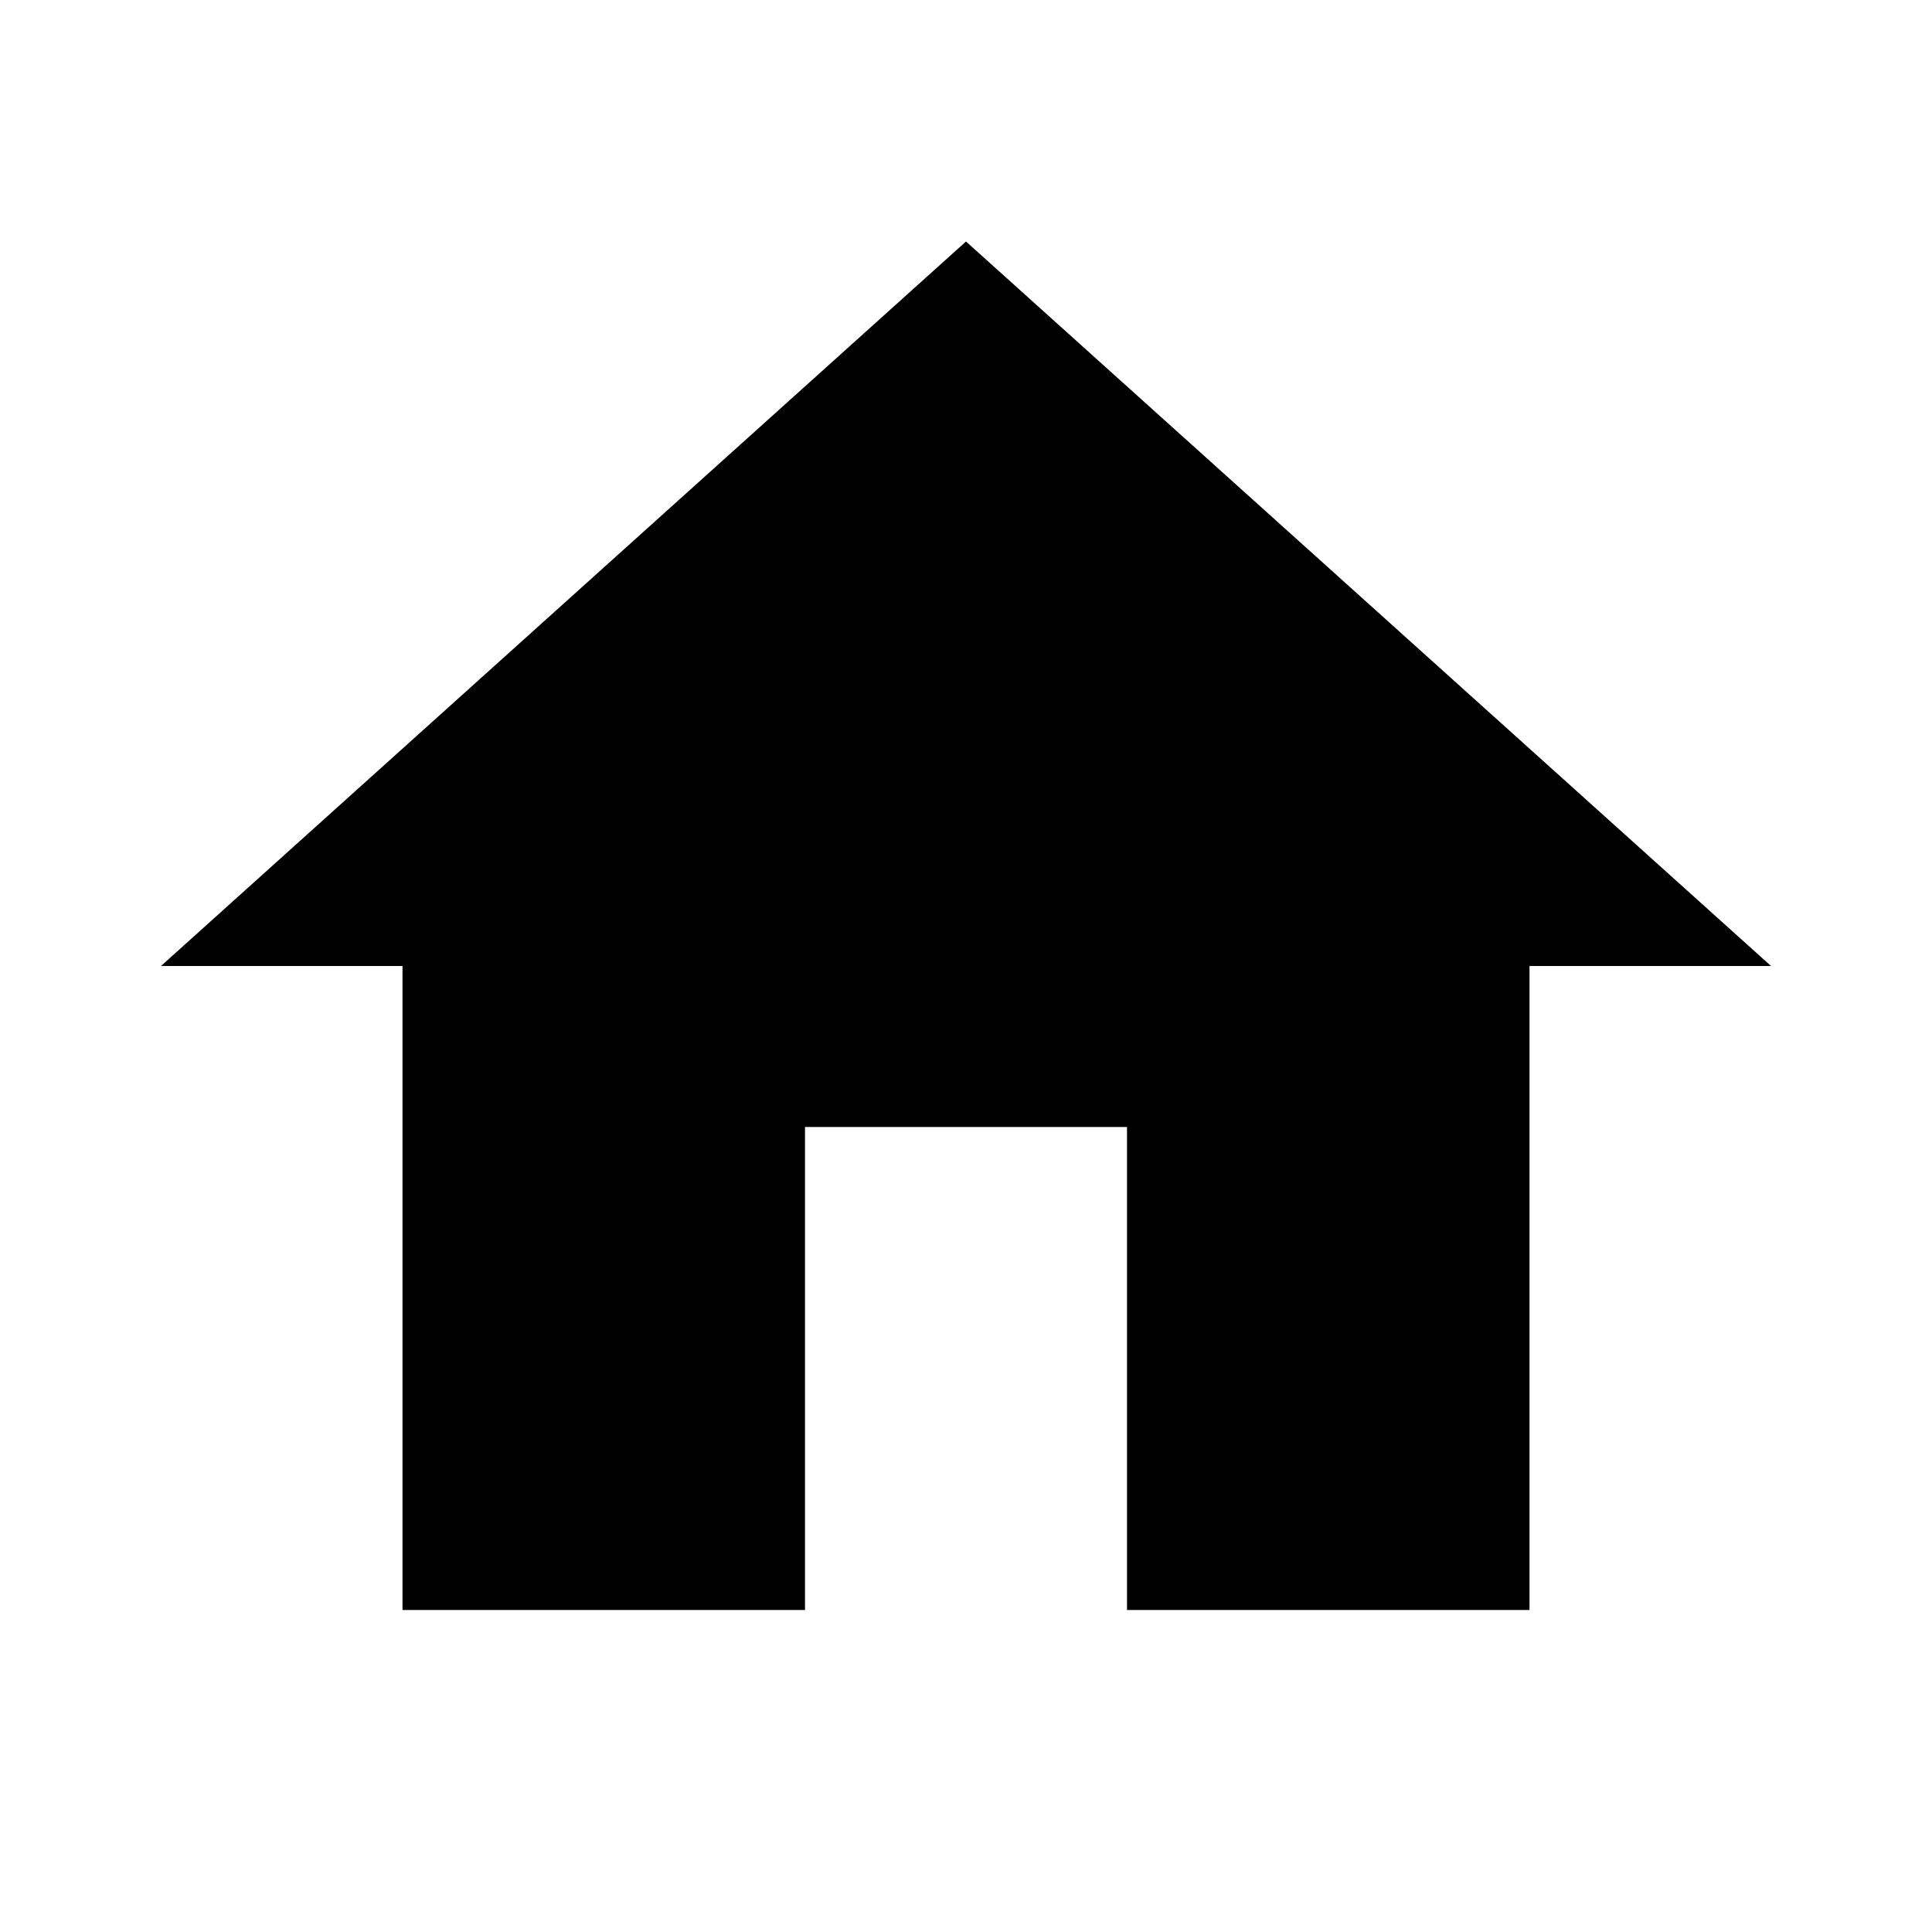
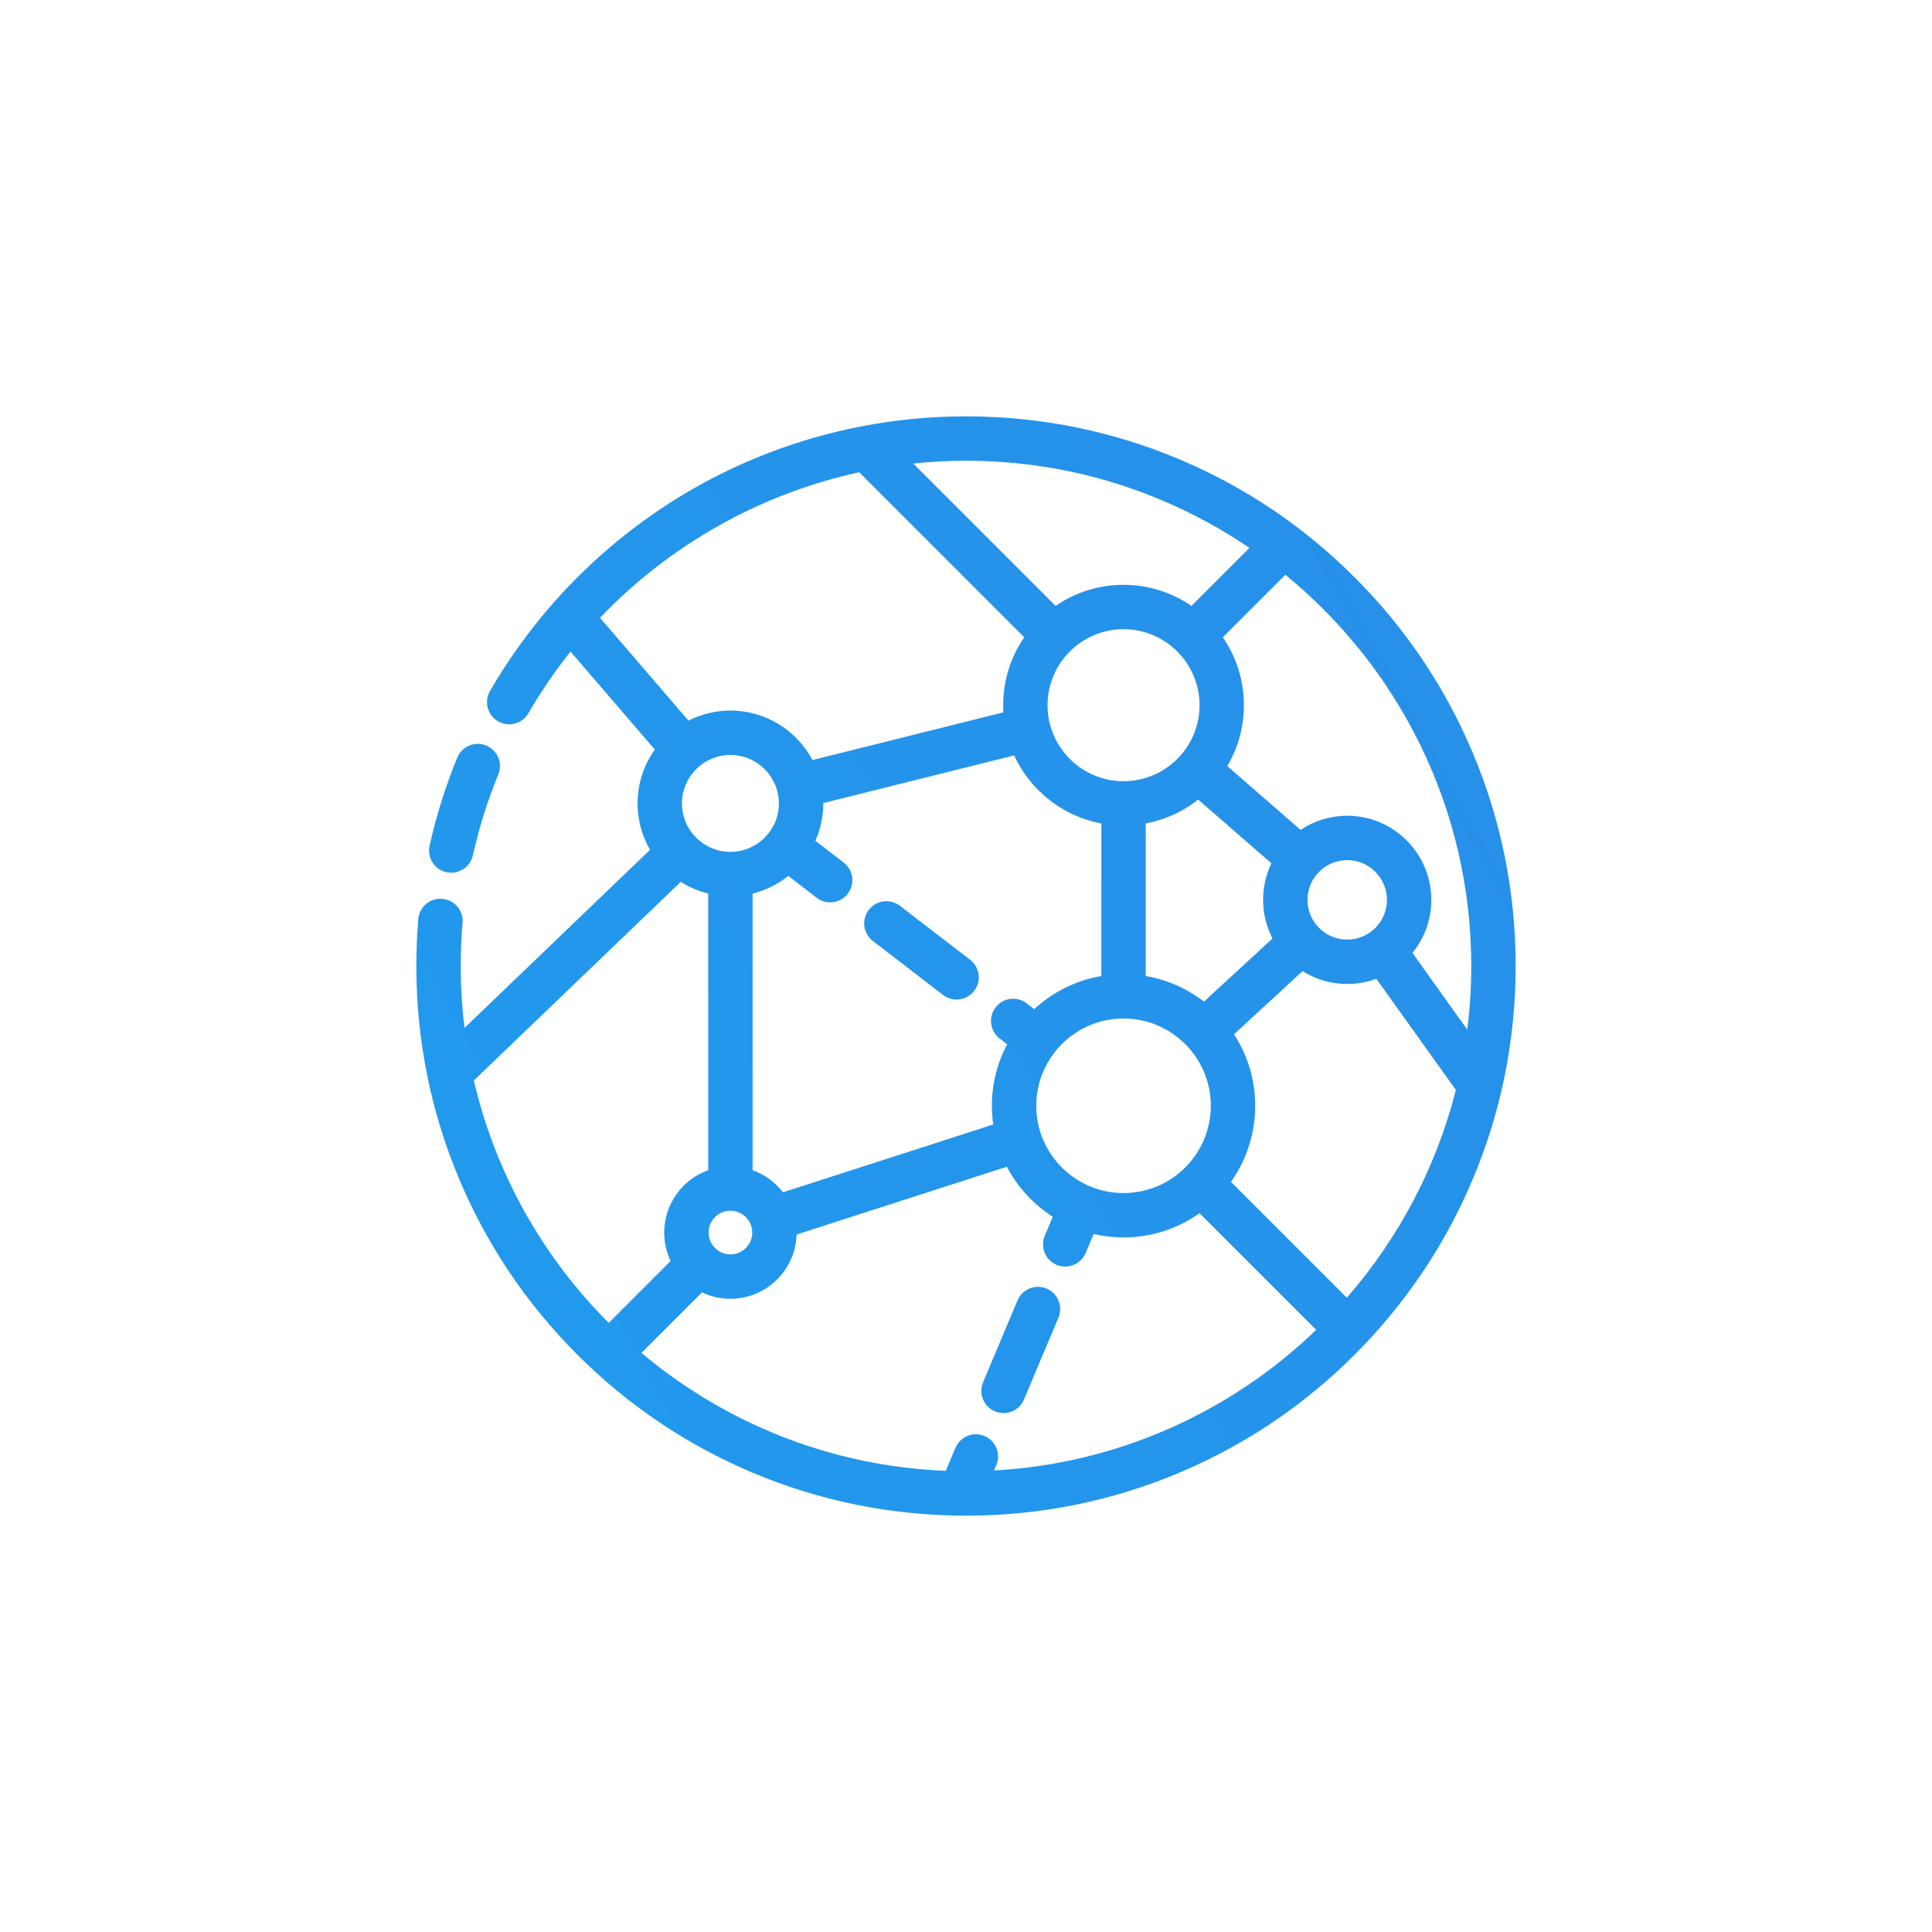
- <svg xmlns="http://www.w3.org/2000/svg" viewBox="0 0 24 24">
-   <path d="M10,20V14H14V20H19V12H22L12,3L2,12H5V20H10Z" />
+ <svg xmlns="http://www.w3.org/2000/svg" viewBox="0 0 425 425" height="85px" width="85px" xml:space="preserve">
+   <linearGradient id="a" gradientUnits="userSpaceOnUse" x1="-998.648" y1="871.155" x2="1009.353" y2="-220.844">
+     <stop offset="0" style="stop-color:#00c9ff" />
+     <stop offset="1" style="stop-color:#3b72de" />
+   </linearGradient>
+   <path fill="url(#a)" d="M323.907 165.435c-6.092-14.397-14.809-27.329-25.911-38.431-11.102-11.103-24.032-19.82-38.431-25.91-14.91-6.306-30.744-9.504-47.065-9.504-21.595 0-42.792 5.764-61.298 16.668a121.576 121.576 0 0 0-29.274 24.15c-.043.045-.082.094-.124.14a121.26 121.26 0 0 0-14.017 19.46 4.88 4.88 0 1 0 8.448 4.891 110.759 110.759 0 0 1 9.268-13.568l18.548 21.562a20.298 20.298 0 0 0-3.799 11.841c0 3.717 1.003 7.201 2.744 10.206l-40.809 39.18a111.516 111.516 0 0 1-.837-13.618c0-3.167.136-6.367.401-9.507a4.877 4.877 0 0 0-4.451-5.274 4.879 4.879 0 0 0-5.276 4.452 123.342 123.342 0 0 0-.436 10.329c0 16.321 3.198 32.155 9.504 47.065 6.091 14.398 14.808 27.329 25.91 38.431 11.102 11.103 24.033 19.819 38.431 25.91 14.91 6.306 30.746 9.504 47.066 9.504s32.154-3.198 47.065-9.504c14.398-6.091 27.329-14.808 38.431-25.91 11.103-11.102 19.819-24.032 25.911-38.431 6.305-14.91 9.503-30.744 9.503-47.065.001-16.322-3.197-32.157-9.502-47.067zm-.259 47.065c0 4.738-.3 9.409-.879 13.994l-12.064-16.872a18.415 18.415 0 0 0 4.156-11.671c0-10.203-8.301-18.504-18.503-18.504a18.41 18.41 0 0 0-10.254 3.109l-16.121-14.027a26.316 26.316 0 0 0 3.653-13.398A26.305 26.305 0 0 0 269 140.188l13.751-13.751c24.946 20.399 40.897 51.402 40.897 86.063zm-27.374 72.966-25.49-25.489a28.79 28.79 0 0 0 5.333-16.727 28.79 28.79 0 0 0-4.661-15.737l15.085-13.888a18.381 18.381 0 0 0 9.818 2.831 18.4 18.4 0 0 0 6.411-1.146l17.49 24.456c-4.345 17.164-12.691 32.749-23.986 45.7zm-68.318-42.216c0-10.586 8.613-19.198 19.199-19.198 10.587 0 19.199 8.612 19.199 19.198 0 10.587-8.612 19.198-19.199 19.198-10.586 0-19.199-8.611-19.199-19.198zm-55.726 19.034a14.62 14.62 0 0 0-6.674-4.867v-60.855a20.392 20.392 0 0 0 7.852-3.878l6.241 4.8a4.85 4.85 0 0 0 2.973 1.013 4.88 4.88 0 0 0 2.978-8.75l-6.235-4.796a20.297 20.297 0 0 0 1.732-8.219l-.001-.069 41.997-10.49c3.538 7.679 10.642 13.385 19.18 14.982v33.548a28.896 28.896 0 0 0-14.758 7.284l-1.75-1.347a4.883 4.883 0 0 0-5.952 7.739l1.743 1.34a28.776 28.776 0 0 0-3.362 13.531c0 1.397.102 2.771.293 4.116l-46.257 14.918zm-22.215-85.552c0-5.879 4.783-10.661 10.661-10.661 5.879 0 10.661 4.782 10.661 10.661s-4.782 10.662-10.661 10.662c-5.878.001-10.661-4.783-10.661-10.662zm5.857 94.407c0-2.649 2.154-4.805 4.804-4.805s4.805 2.155 4.805 4.805c0 2.649-2.155 4.804-4.805 4.804s-4.804-2.155-4.804-4.804zm140.487-64.446c-4.821 0-8.742-3.921-8.742-8.742 0-4.819 3.921-8.742 8.742-8.742 4.82 0 8.741 3.923 8.741 8.742.001 4.821-3.92 8.742-8.741 8.742zm-16.431-.248-15.086 13.889a28.84 28.84 0 0 0-12.805-5.631v-33.548a26.364 26.364 0 0 0 11.534-5.267l16.12 14.028a18.404 18.404 0 0 0-1.836 8.034c0 3.062.751 5.949 2.073 8.495zm-16.053-51.314c0 9.22-7.5 16.721-16.72 16.721-9.219 0-16.72-7.501-16.72-16.721 0-9.219 7.501-16.72 16.72-16.72 9.22 0 16.72 7.501 16.72 16.72zm10.977-34.598L262.1 133.284a26.33 26.33 0 0 0-14.944-4.635 26.332 26.332 0 0 0-14.944 4.635l-31.316-31.315c3.834-.406 7.706-.617 11.606-.617 23.091 0 44.558 7.082 62.35 19.181zm-85.845-16.648 36.302 36.303a26.316 26.316 0 0 0-4.584 16.515l-41.998 10.49c-3.432-6.468-10.234-10.885-18.051-10.885a20.3 20.3 0 0 0-9.227 2.213l-19.457-22.618c15.359-16.085 35.269-27.282 57.015-32.018zm-84.775 133.803 45.525-43.708a20.317 20.317 0 0 0 6.037 2.583v60.855c-5.637 2.011-9.685 7.402-9.685 13.722 0 2.236.507 4.355 1.412 6.251L133.9 291.012c-14.415-14.432-24.892-32.796-29.668-53.324zm114.444 85.786.52-1.236a4.881 4.881 0 0 0-8.996-3.789l-2.148 5.102c-25.426-1.006-48.682-10.591-66.948-25.938l13.321-13.32a14.481 14.481 0 0 0 6.251 1.411c7.887 0 14.324-6.3 14.555-14.131l46.26-14.918a29.17 29.17 0 0 0 10.094 11.003l-1.718 4.081a4.882 4.882 0 1 0 8.996 3.789l1.714-4.071a28.88 28.88 0 0 0 6.579.755c6.226 0 12-1.976 16.726-5.332l25.659 25.659c-18.607 17.916-43.425 29.424-70.865 30.935z" />
+   <linearGradient id="b" gradientUnits="userSpaceOnUse" x1="-1038.387" y1="798.073" x2="969.608" y2="-293.923">
+     <stop offset="0" style="stop-color:#00c9ff" />
+     <stop offset="1" style="stop-color:#3b72de" />
+   </linearGradient>
+   <path fill="url(#b)" d="M98.195 191.862a4.882 4.882 0 0 0 5.828-3.7 110.792 110.792 0 0 1 5.592-17.799 4.88 4.88 0 1 0-9.031-3.703 120.547 120.547 0 0 0-6.087 19.374 4.882 4.882 0 0 0 3.698 5.828z" />
+   <linearGradient id="c" gradientUnits="userSpaceOnUse" x1="-1002.324" y1="864.389" x2="1005.673" y2="-227.608">
+     <stop offset="0" style="stop-color:#00c9ff" />
+     <stop offset="1" style="stop-color:#3b72de" />
+   </linearGradient>
+   <path fill="url(#c)" d="m213.402 211.131-15.436-11.873a4.88 4.88 0 1 0-5.952 7.739l15.437 11.873a4.862 4.862 0 0 0 2.973 1.012 4.882 4.882 0 0 0 2.978-8.751z" />
+   <linearGradient id="d" gradientUnits="userSpaceOnUse" x1="-960.453" y1="941.392" x2="1047.551" y2="-150.609">
+     <stop offset="0" style="stop-color:#00c9ff" />
+     <stop offset="1" style="stop-color:#3b72de" />
+   </linearGradient>
+   <path fill="url(#d)" d="M230.227 283.461a4.881 4.881 0 0 0-6.393 2.605l-7.581 18.008a4.88 4.88 0 0 0 4.498 6.776 4.88 4.88 0 0 0 4.499-2.988l7.582-18.007a4.883 4.883 0 0 0-2.605-6.394z" />
</svg>
